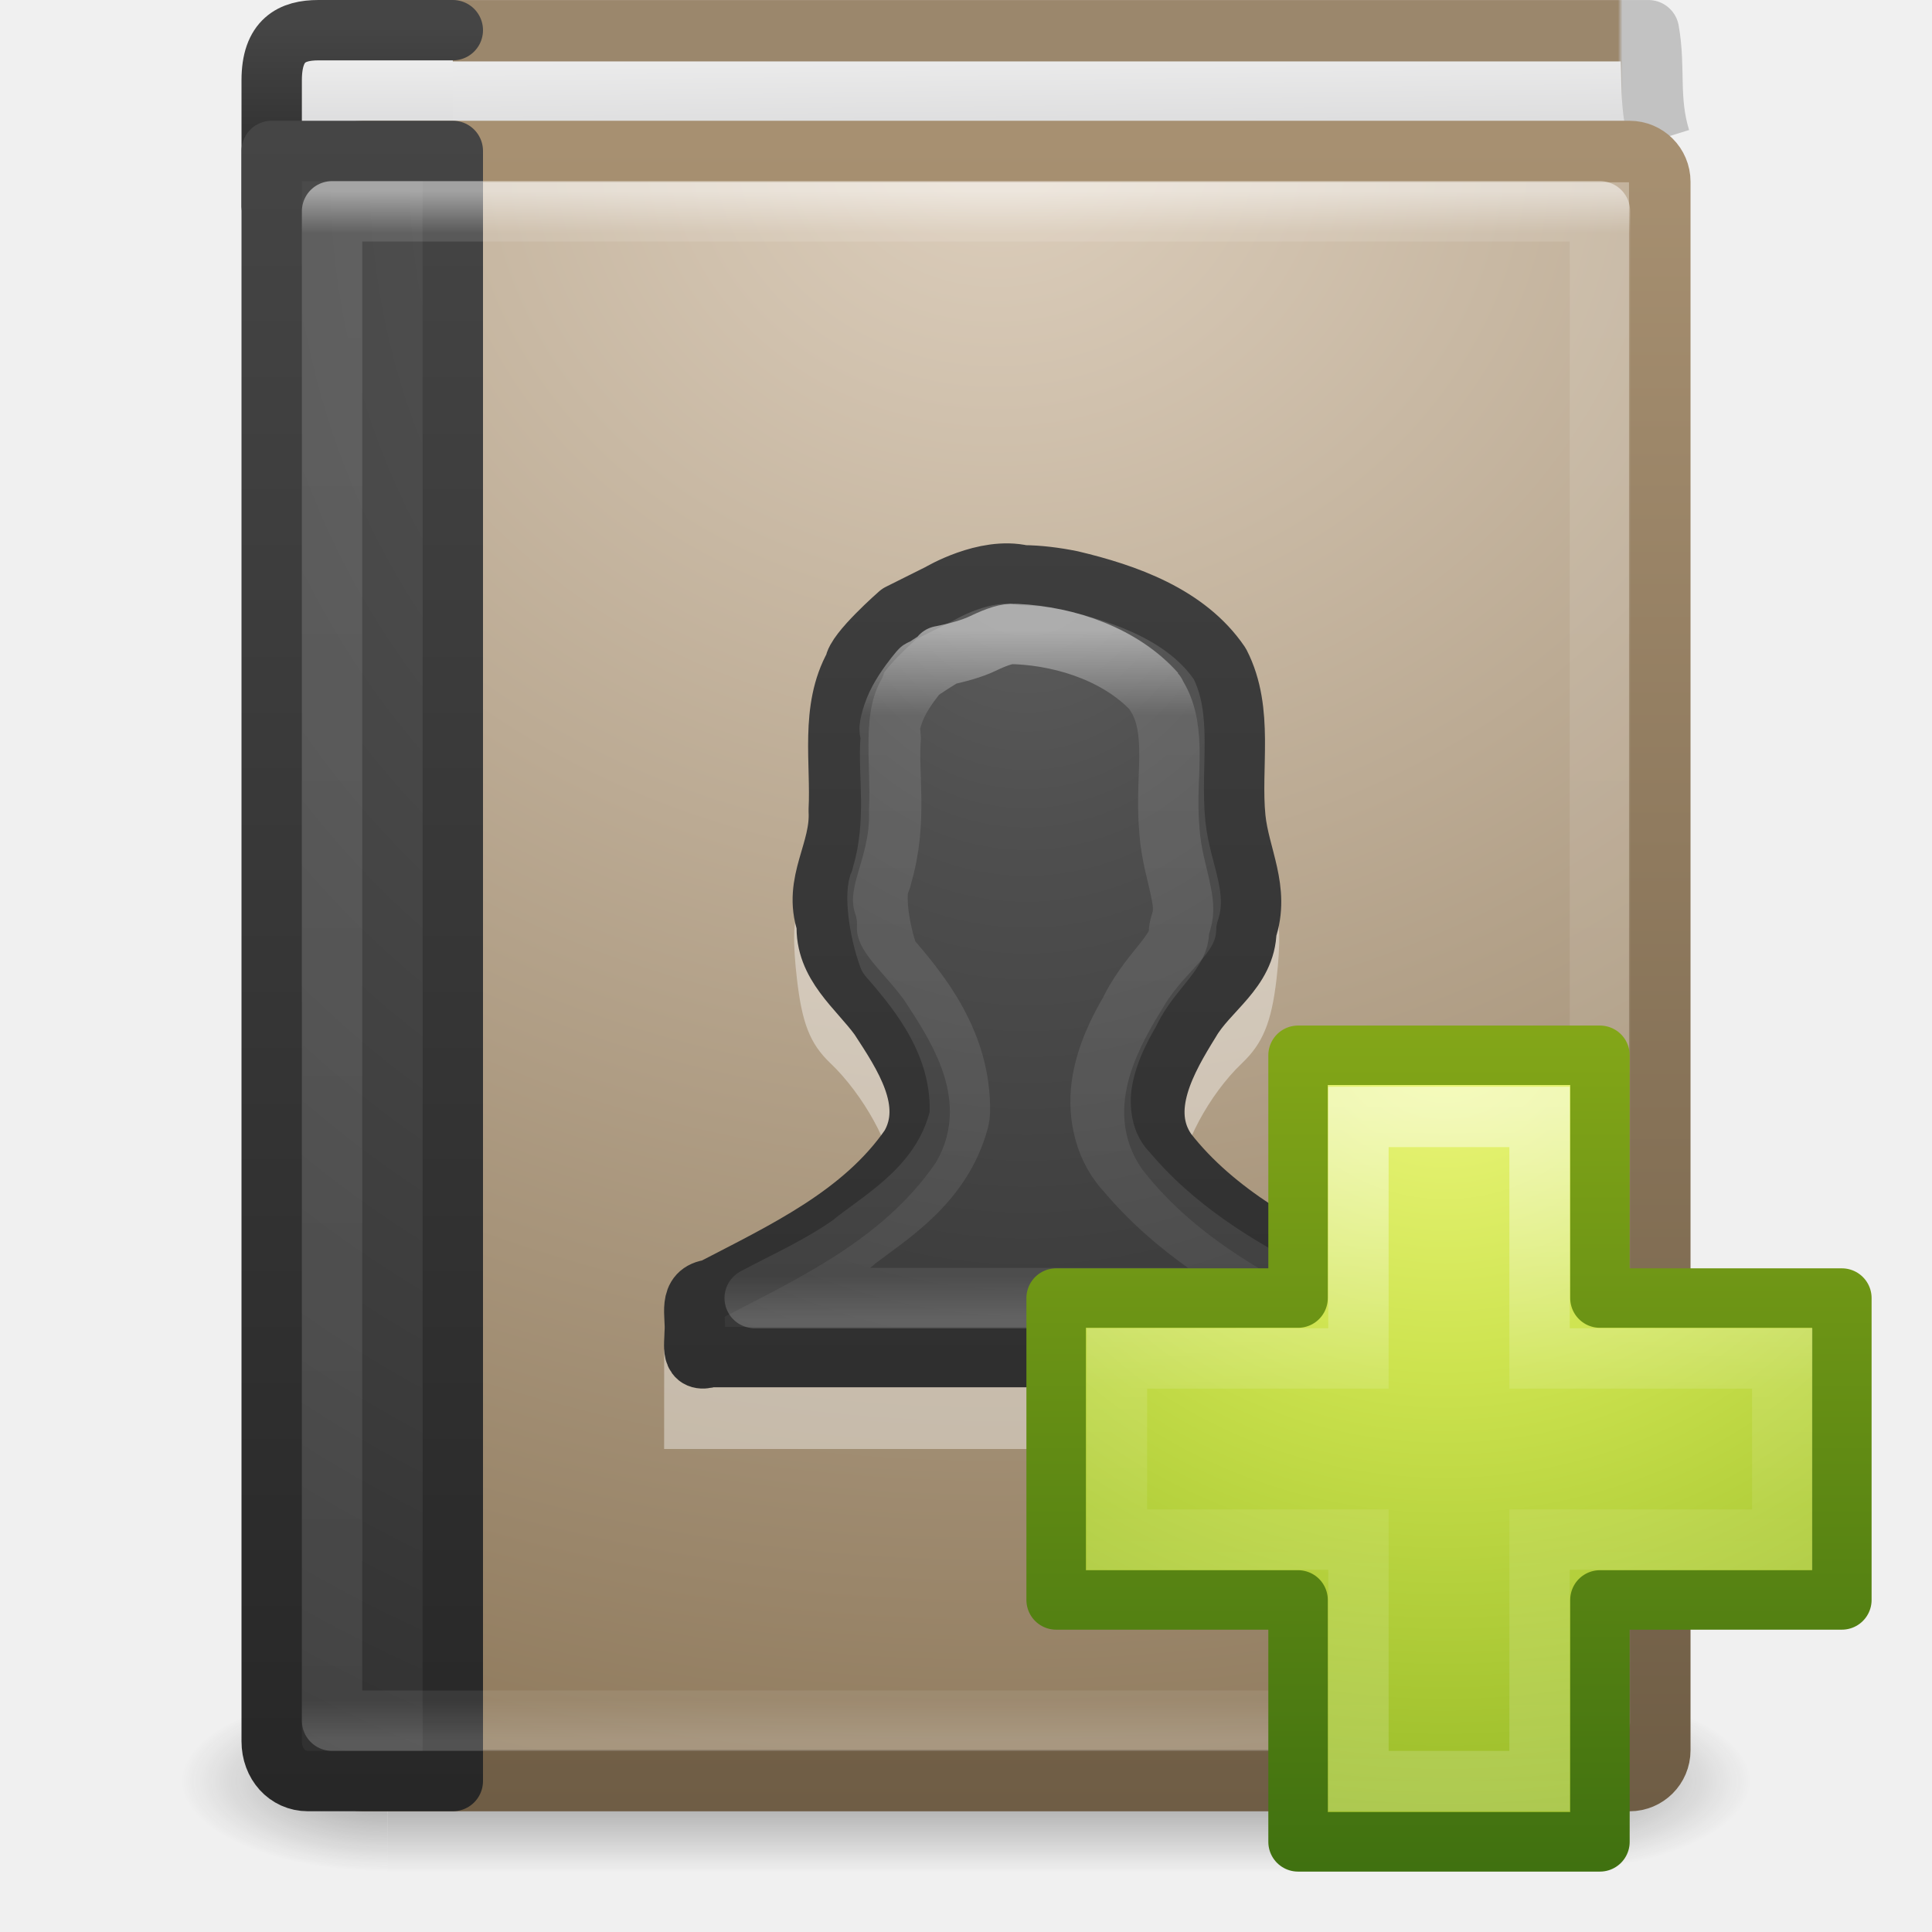
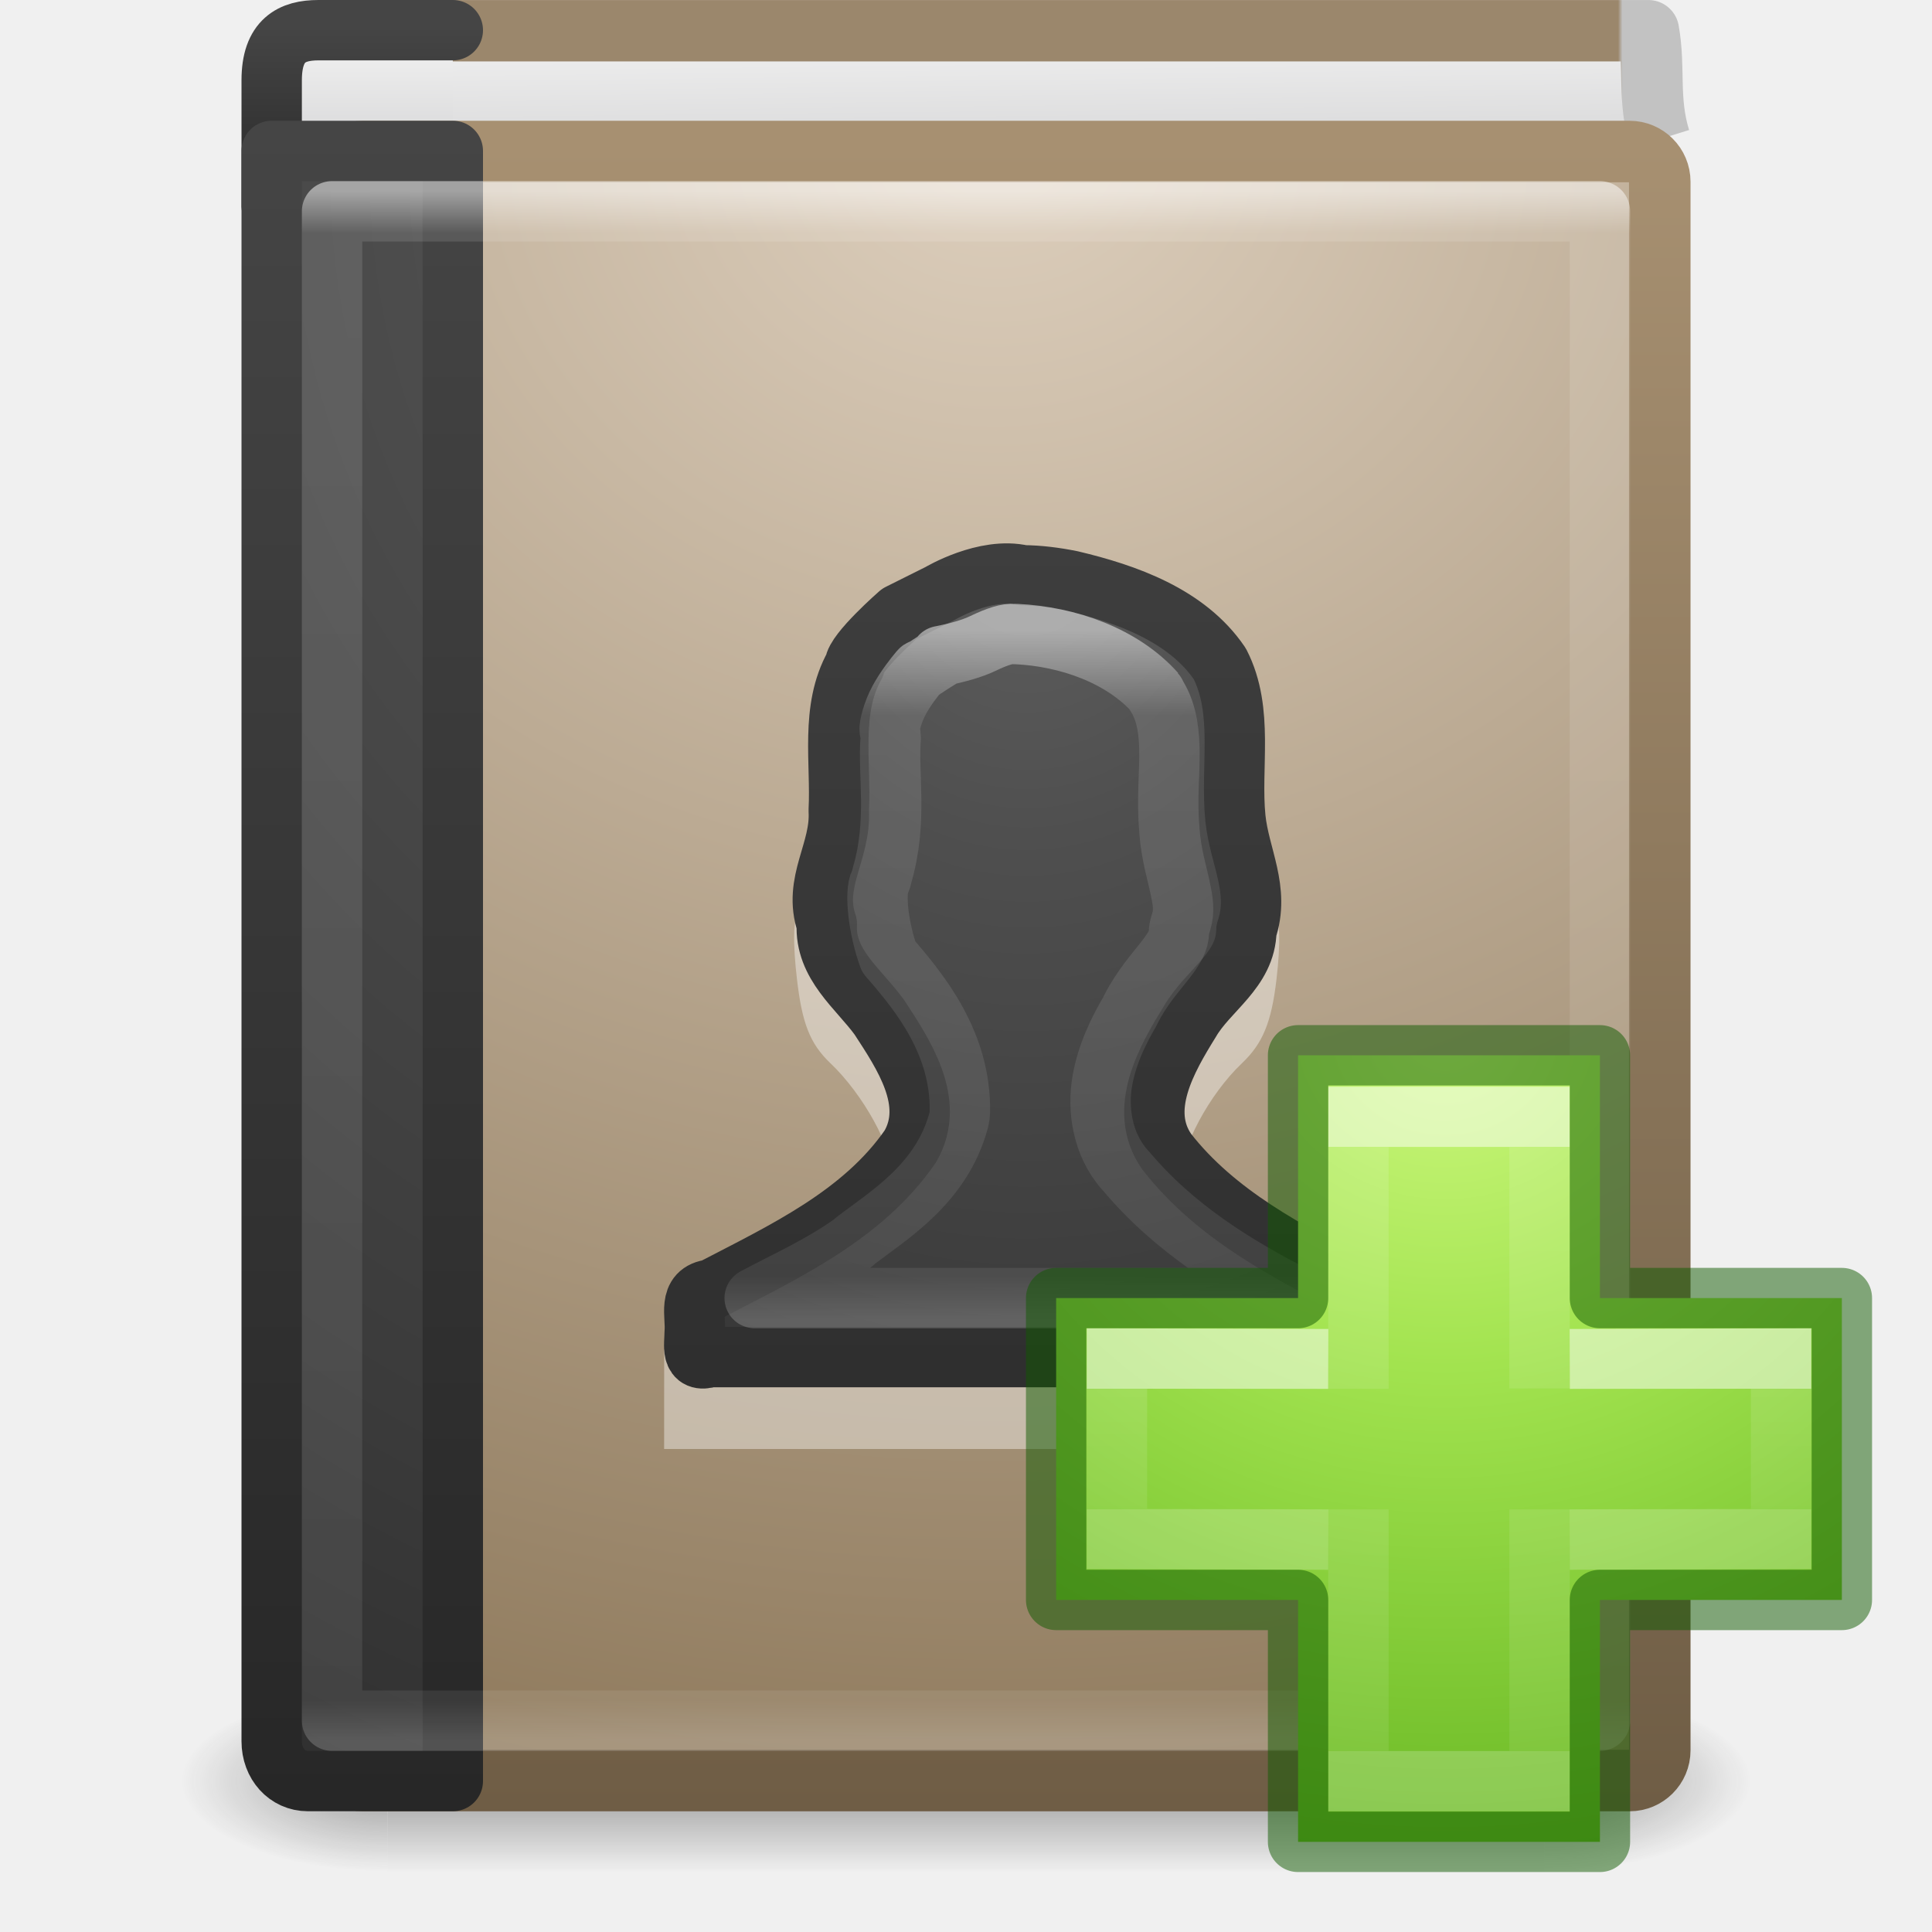
- <svg xmlns="http://www.w3.org/2000/svg" xmlns:xlink="http://www.w3.org/1999/xlink" version="1.1" width="32" height="32" id="svg3194">
+ <svg xmlns="http://www.w3.org/2000/svg" xmlns:xlink="http://www.w3.org/1999/xlink" id="svg3194" height="32" width="32" version="1.1">
  <defs id="defs3196">
-     <linearGradient x1="24" y1="14.916" x2="24" y2="32.596" id="linearGradient3066" xlink:href="#linearGradient3195" gradientUnits="userSpaceOnUse" gradientTransform="matrix(0.502671,0,0,0.6462988,3.711822,0.7961774)" />
+     <linearGradient gradientTransform="matrix(0.502671,0,0,0.6462988,3.711822,0.7961774)" gradientUnits="userSpaceOnUse" xlink:href="#linearGradient3195" id="linearGradient3066" y2="32.596" x2="24" y1="14.916" x1="24" />
    <linearGradient id="linearGradient3195">
-       <stop id="stop3197" style="stop-color:#ffffff;stop-opacity:1" offset="0" />
-       <stop id="stop3199" style="stop-color:#ffffff;stop-opacity:0.235" offset="0.123" />
-       <stop id="stop3201" style="stop-color:#ffffff;stop-opacity:0.157" offset="0.937" />
-       <stop id="stop3203" style="stop-color:#ffffff;stop-opacity:0.392" offset="1" />
+       <stop offset="0" style="stop-color:#ffffff;stop-opacity:1" id="stop3197" />
+       <stop offset="0.123" style="stop-color:#ffffff;stop-opacity:0.235" id="stop3199" />
+       <stop offset="0.937" style="stop-color:#ffffff;stop-opacity:0.157" id="stop3201" />
+       <stop offset="1" style="stop-color:#ffffff;stop-opacity:0.392" id="stop3203" />
    </linearGradient>
-     <radialGradient cx="10.904" cy="8.45" r="20" fx="10.904" fy="8.45" id="radialGradient3069" xlink:href="#linearGradient2867-449-88-871-390-598-476-591-434-148-57-177-641-289-620-227-114-444-680-744-8-7" gradientUnits="userSpaceOnUse" gradientTransform="matrix(0,0.9691748,-0.8296598,0,24.01421,-1.785221)" />
+     <radialGradient gradientTransform="matrix(0,0.9691748,-0.8296598,0,24.01421,-1.785221)" gradientUnits="userSpaceOnUse" xlink:href="#linearGradient2867-449-88-871-390-598-476-591-434-148-57-177-641-289-620-227-114-444-680-744-8-7" id="radialGradient3069" fy="8.45" fx="10.904" r="20" cy="8.45" cx="10.904" />
    <linearGradient id="linearGradient2867-449-88-871-390-598-476-591-434-148-57-177-641-289-620-227-114-444-680-744-8-7">
-       <stop id="stop5430-8-6" style="stop-color:#5f5f5f;stop-opacity:1" offset="0" />
-       <stop id="stop5432-3-5" style="stop-color:#4f4f4f;stop-opacity:1" offset="0.262" />
-       <stop id="stop5434-1-6" style="stop-color:#3b3b3b;stop-opacity:1" offset="0.705" />
-       <stop id="stop5436-8-9" style="stop-color:#2b2b2b;stop-opacity:1" offset="1" />
+       <stop offset="0" style="stop-color:#5f5f5f;stop-opacity:1" id="stop5430-8-6" />
+       <stop offset="0.262" style="stop-color:#4f4f4f;stop-opacity:1" id="stop5432-3-5" />
+       <stop offset="0.705" style="stop-color:#3b3b3b;stop-opacity:1" id="stop5434-1-6" />
+       <stop offset="1" style="stop-color:#2b2b2b;stop-opacity:1" id="stop5436-8-9" />
    </linearGradient>
-     <linearGradient x1="24" y1="44" x2="24" y2="3.899" id="linearGradient3071" xlink:href="#linearGradient3707-319-631-407-324-616-674-812-821-107-178-392-400-6-7" gradientUnits="userSpaceOnUse" gradientTransform="matrix(0.6562745,0,0,0.6892852,1.253113,-0.2111201)" />
+     <linearGradient gradientTransform="matrix(0.6562745,0,0,0.6892852,1.253113,-0.2111201)" gradientUnits="userSpaceOnUse" xlink:href="#linearGradient3707-319-631-407-324-616-674-812-821-107-178-392-400-6-7" id="linearGradient3071" y2="3.899" x2="24" y1="44" x1="24" />
    <linearGradient id="linearGradient3707-319-631-407-324-616-674-812-821-107-178-392-400-6-7">
-       <stop id="stop5440-4-4" style="stop-color:#272727;stop-opacity:1" offset="0" />
-       <stop id="stop5442-3-5" style="stop-color:#454545;stop-opacity:1" offset="1" />
+       <stop offset="0" style="stop-color:#272727;stop-opacity:1" id="stop5440-4-4" />
+       <stop offset="1" style="stop-color:#454545;stop-opacity:1" id="stop5442-3-5" />
    </linearGradient>
-     <linearGradient x1="24" y1="5" x2="24" y2="43" id="linearGradient3075" xlink:href="#linearGradient3731" gradientUnits="userSpaceOnUse" gradientTransform="matrix(0.5675676,0,0,0.6756757,2.378379,-0.2162088)" />
+     <linearGradient gradientTransform="matrix(0.5675676,0,0,0.6756757,2.378379,-0.2162088)" gradientUnits="userSpaceOnUse" xlink:href="#linearGradient3731" id="linearGradient3075" y2="43" x2="24" y1="5" x1="24" />
    <linearGradient id="linearGradient3731">
-       <stop id="stop3733" style="stop-color:#ffffff;stop-opacity:1" offset="0" />
-       <stop id="stop3735" style="stop-color:#ffffff;stop-opacity:0.235" offset="0.027" />
-       <stop id="stop3737" style="stop-color:#ffffff;stop-opacity:0.157" offset="0.974" />
-       <stop id="stop3739" style="stop-color:#ffffff;stop-opacity:0.392" offset="1" />
+       <stop offset="0" style="stop-color:#ffffff;stop-opacity:1" id="stop3733" />
+       <stop offset="0.027" style="stop-color:#ffffff;stop-opacity:0.235" id="stop3735" />
+       <stop offset="0.974" style="stop-color:#ffffff;stop-opacity:0.157" id="stop3737" />
+       <stop offset="1" style="stop-color:#ffffff;stop-opacity:0.392" id="stop3739" />
    </linearGradient>
-     <radialGradient cx="7.496" cy="8.45" r="20" fx="7.496" fy="8.45" id="radialGradient3078" xlink:href="#linearGradient2867-449-88-871-390-598-476-591-434-148-57-177-641-289-620-227-114-444-680-744-8" gradientUnits="userSpaceOnUse" gradientTransform="matrix(1.165708e-8,1.617916,-1.483354,-2.9808191e-8,28.73406,-9.224092)" />
+     <radialGradient gradientTransform="matrix(1.165708e-8,1.617916,-1.483354,-2.9808191e-8,28.73406,-9.224092)" gradientUnits="userSpaceOnUse" xlink:href="#linearGradient2867-449-88-871-390-598-476-591-434-148-57-177-641-289-620-227-114-444-680-744-8" id="radialGradient3078" fy="8.45" fx="7.496" r="20" cy="8.45" cx="7.496" />
    <linearGradient id="linearGradient2867-449-88-871-390-598-476-591-434-148-57-177-641-289-620-227-114-444-680-744-8">
-       <stop id="stop5430-8" style="stop-color:#5f5f5f;stop-opacity:1" offset="0" />
-       <stop id="stop5432-3" style="stop-color:#4f4f4f;stop-opacity:1" offset="0.262" />
-       <stop id="stop5434-1" style="stop-color:#3b3b3b;stop-opacity:1" offset="0.705" />
-       <stop id="stop5436-8" style="stop-color:#2b2b2b;stop-opacity:1" offset="1" />
+       <stop offset="0" style="stop-color:#5f5f5f;stop-opacity:1" id="stop5430-8" />
+       <stop offset="0.262" style="stop-color:#4f4f4f;stop-opacity:1" id="stop5432-3" />
+       <stop offset="0.705" style="stop-color:#3b3b3b;stop-opacity:1" id="stop5434-1" />
+       <stop offset="1" style="stop-color:#2b2b2b;stop-opacity:1" id="stop5436-8" />
    </linearGradient>
-     <linearGradient x1="24" y1="44" x2="24" y2="3.899" id="linearGradient3080" xlink:href="#linearGradient3707-319-631-407-324-616-674-812-821-107-178-392-400-6" gradientUnits="userSpaceOnUse" gradientTransform="matrix(0.6,0,0,0.6923077,1.800001,-0.6153847)" />
+     <linearGradient gradientTransform="matrix(0.6,0,0,0.6923077,1.800001,-0.6153847)" gradientUnits="userSpaceOnUse" xlink:href="#linearGradient3707-319-631-407-324-616-674-812-821-107-178-392-400-6" id="linearGradient3080" y2="3.899" x2="24" y1="44" x1="24" />
    <linearGradient id="linearGradient3707-319-631-407-324-616-674-812-821-107-178-392-400-6">
-       <stop id="stop5440-4" style="stop-color:#272727;stop-opacity:1" offset="0" />
-       <stop id="stop5442-3" style="stop-color:#454545;stop-opacity:1" offset="1" />
+       <stop offset="0" style="stop-color:#272727;stop-opacity:1" id="stop5440-4" />
+       <stop offset="1" style="stop-color:#454545;stop-opacity:1" id="stop5442-3" />
    </linearGradient>
-     <radialGradient cx="24.502" cy="6.648" r="17.498" fx="24.502" fy="6.648" id="radialGradient3083" xlink:href="#linearGradient8967" gradientUnits="userSpaceOnUse" gradientTransform="matrix(0,1.806947,-2.059431,0,30.19026,-41.98385)" />
+     <radialGradient gradientTransform="matrix(0,1.806947,-2.059431,0,30.19026,-41.98385)" gradientUnits="userSpaceOnUse" xlink:href="#linearGradient8967" id="radialGradient3083" fy="6.648" fx="24.502" r="17.498" cy="6.648" cx="24.502" />
    <linearGradient id="linearGradient8967">
-       <stop id="stop8969" style="stop-color:#ddcfbd;stop-opacity:1" offset="0" />
-       <stop id="stop8971" style="stop-color:#856f50;stop-opacity:1" offset="1" />
+       <stop offset="0" style="stop-color:#ddcfbd;stop-opacity:1" id="stop8969" />
+       <stop offset="1" style="stop-color:#856f50;stop-opacity:1" id="stop8971" />
    </linearGradient>
-     <linearGradient x1="32.901" y1="4.648" x2="32.901" y2="61.482" id="linearGradient3085" xlink:href="#linearGradient3319" gradientUnits="userSpaceOnUse" gradientTransform="matrix(0.4533074,0,0,0.4853093,1.994163,0.1170543)" />
+     <linearGradient gradientTransform="matrix(0.4533074,0,0,0.4853093,1.994163,0.1170543)" gradientUnits="userSpaceOnUse" xlink:href="#linearGradient3319" id="linearGradient3085" y2="61.482" x2="32.901" y1="4.648" x1="32.901" />
    <linearGradient id="linearGradient3319">
-       <stop id="stop3321" style="stop-color:#a79071;stop-opacity:1" offset="0" />
-       <stop id="stop3323" style="stop-color:#6f5d45;stop-opacity:1" offset="1" />
+       <stop offset="0" style="stop-color:#a79071;stop-opacity:1" id="stop3321" />
+       <stop offset="1" style="stop-color:#6f5d45;stop-opacity:1" id="stop3323" />
    </linearGradient>
-     <linearGradient x1="10.654" y1="1" x2="10.654" y2="3" id="linearGradient3088" xlink:href="#linearGradient2346" gradientUnits="userSpaceOnUse" gradientTransform="matrix(0.6,0,0,0.7500046,0.6000147,0.1249794)" />
+     <linearGradient gradientTransform="matrix(0.6,0,0,0.7500046,0.6000147,0.1249794)" gradientUnits="userSpaceOnUse" xlink:href="#linearGradient2346" id="linearGradient3088" y2="3" x2="10.654" y1="1" x1="10.654" />
    <linearGradient id="linearGradient2346">
-       <stop id="stop2348" style="stop-color:#eeeeee;stop-opacity:1" offset="0" />
-       <stop id="stop2350" style="stop-color:#d9d9da;stop-opacity:1" offset="1" />
+       <stop offset="0" style="stop-color:#eeeeee;stop-opacity:1" id="stop2348" />
+       <stop offset="1" style="stop-color:#d9d9da;stop-opacity:1" id="stop2350" />
    </linearGradient>
-     <linearGradient x1="24" y1="44" x2="24" y2="3.899" id="linearGradient3090" xlink:href="#linearGradient3707-319-631-407-324-616-674-812-821-107-178-392-400-6-2" gradientUnits="userSpaceOnUse" gradientTransform="matrix(0.6,0,0,0.07692307,1.800171,0.1538464)" />
+     <linearGradient gradientTransform="matrix(0.6,0,0,0.07692307,1.800171,0.1538464)" gradientUnits="userSpaceOnUse" xlink:href="#linearGradient3707-319-631-407-324-616-674-812-821-107-178-392-400-6-2" id="linearGradient3090" y2="3.899" x2="24" y1="44" x1="24" />
    <linearGradient id="linearGradient3707-319-631-407-324-616-674-812-821-107-178-392-400-6-2">
-       <stop id="stop5440-4-8" style="stop-color:#272727;stop-opacity:1" offset="0" />
-       <stop id="stop5442-3-8" style="stop-color:#454545;stop-opacity:1" offset="1" />
+       <stop offset="0" style="stop-color:#272727;stop-opacity:1" id="stop5440-4-8" />
+       <stop offset="1" style="stop-color:#454545;stop-opacity:1" id="stop5442-3-8" />
    </linearGradient>
    <linearGradient id="linearGradient3101">
-       <stop id="stop3103" style="stop-color:#9b876c;stop-opacity:1" offset="0" />
-       <stop id="stop3105" style="stop-color:#9b876c;stop-opacity:1" offset="0.954" />
-       <stop id="stop3107" style="stop-color:#c2c2c2;stop-opacity:1" offset="0.957" />
-       <stop id="stop3109" style="stop-color:#c2c2c2;stop-opacity:1" offset="1" />
+       <stop offset="0" style="stop-color:#9b876c;stop-opacity:1" id="stop3103" />
+       <stop offset="0.954" style="stop-color:#9b876c;stop-opacity:1" id="stop3105" />
+       <stop offset="0.957" style="stop-color:#c2c2c2;stop-opacity:1" id="stop3107" />
+       <stop offset="1" style="stop-color:#c2c2c2;stop-opacity:1" id="stop3109" />
    </linearGradient>
-     <linearGradient x1="24.627" y1="3.123" x2="24.64" y2="4.883" id="linearGradient3190" xlink:href="#linearGradient2346" gradientUnits="userSpaceOnUse" gradientTransform="matrix(0.6904156,0,0,1.016458,0.2501926,-2.491651)" />
-     <linearGradient x1="5.212" y1="0.065" x2="54.887" y2="0.065" id="linearGradient3192" xlink:href="#linearGradient3101" gradientUnits="userSpaceOnUse" gradientTransform="matrix(0.4925371,0,0,0.4937733,0.8902917,0.1441304)" />
-     <radialGradient cx="4.993" cy="43.5" r="2.5" fx="4.993" fy="43.5" id="radialGradient2976" xlink:href="#linearGradient3688-166-749" gradientUnits="userSpaceOnUse" gradientTransform="matrix(2.003784,0,0,1.4,27.98813,-17.4)" />
+     <linearGradient gradientTransform="matrix(0.6904156,0,0,1.016458,0.2501926,-2.491651)" gradientUnits="userSpaceOnUse" xlink:href="#linearGradient2346" id="linearGradient3190" y2="4.883" x2="24.64" y1="3.123" x1="24.627" />
+     <linearGradient gradientTransform="matrix(0.4925371,0,0,0.4937733,0.8902917,0.1441304)" gradientUnits="userSpaceOnUse" xlink:href="#linearGradient3101" id="linearGradient3192" y2="0.065" x2="54.887" y1="0.065" x1="5.212" />
+     <radialGradient gradientTransform="matrix(2.003784,0,0,1.4,27.98813,-17.4)" gradientUnits="userSpaceOnUse" xlink:href="#linearGradient3688-166-749" id="radialGradient2976" fy="43.5" fx="4.993" r="2.5" cy="43.5" cx="4.993" />
    <linearGradient id="linearGradient3688-166-749">
-       <stop id="stop2883" style="stop-color:#181818;stop-opacity:1" offset="0" />
-       <stop id="stop2885" style="stop-color:#181818;stop-opacity:0" offset="1" />
+       <stop offset="0" style="stop-color:#181818;stop-opacity:1" id="stop2883" />
+       <stop offset="1" style="stop-color:#181818;stop-opacity:0" id="stop2885" />
    </linearGradient>
-     <radialGradient cx="4.993" cy="43.5" r="2.5" fx="4.993" fy="43.5" id="radialGradient2978" xlink:href="#linearGradient3688-464-309" gradientUnits="userSpaceOnUse" gradientTransform="matrix(2.003784,0,0,1.4,-20.01187,-104.4)" />
+     <radialGradient gradientTransform="matrix(2.003784,0,0,1.4,-20.01187,-104.4)" gradientUnits="userSpaceOnUse" xlink:href="#linearGradient3688-464-309" id="radialGradient2978" fy="43.5" fx="4.993" r="2.5" cy="43.5" cx="4.993" />
    <linearGradient id="linearGradient3688-464-309">
-       <stop id="stop2889" style="stop-color:#181818;stop-opacity:1" offset="0" />
-       <stop id="stop2891" style="stop-color:#181818;stop-opacity:0" offset="1" />
+       <stop offset="0" style="stop-color:#181818;stop-opacity:1" id="stop2889" />
+       <stop offset="1" style="stop-color:#181818;stop-opacity:0" id="stop2891" />
    </linearGradient>
-     <linearGradient x1="25.058" y1="47.028" x2="25.058" y2="39.999" id="linearGradient2980" xlink:href="#linearGradient3702-501-757" gradientUnits="userSpaceOnUse" />
+     <linearGradient gradientUnits="userSpaceOnUse" xlink:href="#linearGradient3702-501-757" id="linearGradient2980" y2="39.999" x2="25.058" y1="47.028" x1="25.058" />
    <linearGradient id="linearGradient3702-501-757">
-       <stop id="stop2895" style="stop-color:#181818;stop-opacity:0" offset="0" />
-       <stop id="stop2897" style="stop-color:#181818;stop-opacity:1" offset="0.5" />
-       <stop id="stop2899" style="stop-color:#181818;stop-opacity:0" offset="1" />
+       <stop offset="0" style="stop-color:#181818;stop-opacity:0" id="stop2895" />
+       <stop offset="0.5" style="stop-color:#181818;stop-opacity:1" id="stop2897" />
+       <stop offset="1" style="stop-color:#181818;stop-opacity:0" id="stop2899" />
    </linearGradient>
-     <linearGradient id="linearGradient3242-7">
-       <stop id="stop3244-5" style="stop-color:#eef87e;stop-opacity:1" offset="0" />
-       <stop id="stop3246-9" style="stop-color:#cde34f;stop-opacity:1" offset="0.262" />
-       <stop id="stop3248-7" style="stop-color:#93b723;stop-opacity:1" offset="0.661" />
-       <stop id="stop3250-8" style="stop-color:#5a7e0d;stop-opacity:1" offset="1" />
+     <radialGradient gradientTransform="matrix(0,0.6859791,-0.7462606,0,60.28838,-27.73749)" gradientUnits="userSpaceOnUse" xlink:href="#linearGradient3242-7-3-8-0-4-58-06" id="radialGradient3343" fy="48.709" fx="65.325" r="31" cy="48.709" cx="65.325" />
+     <linearGradient id="linearGradient3242-7-3-8-0-4-58-06">
+       <stop id="stop3244-5-8-5-6-4-3-8" style="stop-color:#cdf87e;stop-opacity:1" offset="0" />
+       <stop id="stop3246-9-5-1-5-3-0-7" style="stop-color:#a2e34f;stop-opacity:1" offset="0.262" />
+       <stop id="stop3248-7-2-0-7-5-35-9" style="stop-color:#68b723;stop-opacity:1" offset="0.661" />
+       <stop id="stop3250-8-2-8-5-6-40-4" style="stop-color:#1d7e0d;stop-opacity:1" offset="1" />
    </linearGradient>
-     <linearGradient id="linearGradient2490-3">
-       <stop id="stop2492-3" style="stop-color:#3f7010;stop-opacity:1" offset="0" />
-       <stop id="stop2494-8" style="stop-color:#84a718;stop-opacity:1" offset="1" />
+     <linearGradient gradientTransform="matrix(0.4226933,0,0,0.3851314,14.54484,15.08297)" gradientUnits="userSpaceOnUse" xlink:href="#linearGradient4154" id="linearGradient3030" y2="36.136" x2="24.139" y1="10.171" x1="24.139" />
+     <linearGradient id="linearGradient4154">
+       <stop offset="0" style="stop-color:#ffffff;stop-opacity:1" id="stop4156" />
+       <stop offset="0" style="stop-color:#ffffff;stop-opacity:0.235" id="stop4158" />
+       <stop offset="1" style="stop-color:#ffffff;stop-opacity:0.157" id="stop4160" />
+       <stop offset="1" style="stop-color:#ffffff;stop-opacity:0.392" id="stop4162" />
    </linearGradient>
-     <linearGradient x1="24.139" y1="7.048" x2="24.139" y2="39.268" id="linearGradient3059" xlink:href="#linearGradient4145" gradientUnits="userSpaceOnUse" gradientTransform="matrix(0.3757315,0,0,0.3734649,15.24822,15.68633)" />
-     <linearGradient id="linearGradient4145">
-       <stop id="stop4147" style="stop-color:#ffffff;stop-opacity:1" offset="0" />
-       <stop id="stop4149" style="stop-color:#ffffff;stop-opacity:0.235" offset="0.389" />
-       <stop id="stop4151" style="stop-color:#ffffff;stop-opacity:0.157" offset="0.55" />
-       <stop id="stop4153" style="stop-color:#ffffff;stop-opacity:0.392" offset="1" />
+     <linearGradient gradientTransform="matrix(0.3883339,0,0,0.4184212,15.30101,14.31835)" gradientUnits="userSpaceOnUse" xlink:href="#linearGradient4333" id="linearGradient3030-1" y2="25.528" x2="24.139" y1="20.749" x1="24.139" />
+     <linearGradient id="linearGradient4333">
+       <stop id="stop4335" style="stop-color:#ffffff;stop-opacity:1" offset="0" />
+       <stop id="stop4337" style="stop-color:#ffffff;stop-opacity:0.235" offset="0" />
+       <stop id="stop4339" style="stop-color:#ffffff;stop-opacity:0.157" offset="1" />
+       <stop id="stop4341" style="stop-color:#ffffff;stop-opacity:0.392" offset="1" />
    </linearGradient>
-     <radialGradient cx="65.325" cy="48.709" r="31" fx="65.325" fy="48.709" id="radialGradient3343" xlink:href="#linearGradient3242-7" gradientUnits="userSpaceOnUse" gradientTransform="matrix(0,0.6859791,-0.7462606,0,60.28838,-27.73749)" />
-     <linearGradient x1="72.422" y1="124.756" x2="72.422" y2="51.244" id="linearGradient3345" xlink:href="#linearGradient2490-3" gradientUnits="userSpaceOnUse" gradientTransform="matrix(0.193114,0,0,0.1946935,7.005962,6.860099)" />
  </defs>
-   <g id="layer1">
-     <g transform="matrix(0.6499997,0,0,0.3333336,0.3999997,15.33333)" id="g2036" style="display:inline">
-       <g transform="matrix(1.052632,0,0,1.285713,-1.263158,-13.42854)" id="g3712" style="opacity:0.4">
-         <rect width="5" height="7" x="38" y="40" id="rect2801" style="fill:url(#radialGradient2976);fill-opacity:1;stroke:none" />
-         <rect width="5" height="7" x="-10" y="-47" transform="scale(-1,-1)" id="rect3696" style="fill:url(#radialGradient2978);fill-opacity:1;stroke:none" />
-         <rect width="28" height="7" x="10" y="40" id="rect3700" style="fill:url(#linearGradient2980);fill-opacity:1;stroke:none" />
-       </g>
+   <g transform="matrix(0.6499997,0,0,0.3333336,0.3999997,15.33333)" id="g2036" style="display:inline">
+     <g transform="matrix(1.052632,0,0,1.285713,-1.263158,-13.42854)" id="g3712" style="opacity:0.4">
+       <rect width="5" height="7" x="38" y="40" id="rect2801" style="fill:url(#radialGradient2976);fill-opacity:1;stroke:none" />
+       <rect width="5" height="7" x="-10" y="-47" transform="scale(-1,-1)" id="rect3696" style="fill:url(#radialGradient2978);fill-opacity:1;stroke:none" />
+       <rect width="28" height="7" x="10" y="40" id="rect3700" style="fill:url(#linearGradient2980);fill-opacity:1;stroke:none" />
    </g>
-     <path d="M 27.491,2.304 C 27.288,1.649 27.415,1.133 27.303,0.509 l -20.794,0 0.123,1.983" id="path2723" style="fill:url(#linearGradient3190);fill-opacity:1;stroke:url(#linearGradient3192);stroke-width:1.017;stroke-linecap:butt;stroke-linejoin:round;stroke-miterlimit:0;stroke-opacity:1;stroke-dasharray:none;stroke-dashoffset:0;display:inline" />
-     <path d="m 7.5,3.5 -2.4,0 C 4.758,3.5 4.5,3.468 4.5,3.427 l 0,-2.097 c 0,-0.666 0.335,-0.83 0.775,-0.83 l 2.225,0" id="rect5505-21-3-9" style="color:#000000;fill:url(#linearGradient3088);fill-opacity:1;fill-rule:nonzero;stroke:url(#linearGradient3090);stroke-width:1;stroke-linecap:round;stroke-linejoin:round;stroke-miterlimit:4;stroke-opacity:1;stroke-dasharray:none;stroke-dashoffset:0;marker:none;visibility:visible;display:inline;overflow:visible;enable-background:accumulate" />
-     <rect width="21.981" height="26.981" rx="0.5" ry="0.5" x="5.51" y="2.51" id="rect2719" style="fill:url(#radialGradient3083);fill-opacity:1;stroke:url(#linearGradient3085);stroke-width:1.019;stroke-linecap:round;stroke-linejoin:round;stroke-miterlimit:0;stroke-opacity:1;stroke-dasharray:none;stroke-dashoffset:0;display:inline" />
-     <path d="m 7.5,2.5 c 0,0 0,18.774 0,27 l -2.4,0 c -0.343,0 -0.6,-0.286 -0.6,-0.659 l 0,-26.341 z" id="rect5505-21-3" style="color:#000000;fill:url(#radialGradient3078);fill-opacity:1;fill-rule:nonzero;stroke:url(#linearGradient3080);stroke-width:1;stroke-linecap:round;stroke-linejoin:round;stroke-miterlimit:4;stroke-opacity:1;stroke-dasharray:none;stroke-dashoffset:0;marker:none;visibility:visible;display:inline;overflow:visible;enable-background:accumulate" />
-     <rect width="21" height="25" x="5.5" y="3.5" id="rect6741-0" style="opacity:0.5;fill:none;stroke:url(#linearGradient3075);stroke-width:1;stroke-linecap:round;stroke-linejoin:round;stroke-miterlimit:4;stroke-opacity:1;stroke-dasharray:none;stroke-dashoffset:0" />
-     <path d="m 16.942,10 c -0.432,-0.003 -0.811,0.08 -1.069,0.252 -0.333,0.221 -0.48,0.249 -0.573,0.097 -0.089,-0.146 -0.17,-0.13 -0.248,0.077 -0.066,0.175 -0.205,0.255 -0.363,0.194 -0.151,-0.059 -0.212,-0.04 -0.153,0.058 0.057,0.094 0.029,0.174 -0.057,0.174 -0.087,0 -0.364,0.297 -0.611,0.658 -0.394,0.577 -0.458,0.84 -0.458,2.053 5.5e-5,0.761 0.075,1.501 -0.153,1.549 -0.134,0.028 -0.121,0.557 -0.057,1.104 0.083,0.715 0.208,1.066 0.554,1.394 0.539,0.512 1.031,1.397 1.031,1.878 0,0.659 -1.516,1.812 -3.784,2.865 L 11,24 22.999,24 23,22.182 c -1.883,-0.869 -3.442,-2.07 -3.442,-2.693 0,-0.48 0.473,-1.367 1.012,-1.878 0.346,-0.328 0.49,-0.679 0.573,-1.394 0.064,-0.547 0.072,-1.06 -0.057,-1.104 -0.179,-0.06 -0.172,-0.795 -0.172,-1.549 -1e-6,-1.081 -0.068,-1.484 -0.344,-1.936 -0.549,-0.901 -2.332,-1.619 -3.628,-1.627 z" id="rect2382-1" style="opacity:0.4;fill:#ffffff;fill-opacity:1;fill-rule:evenodd;stroke:none;stroke-width:1.002;marker:none;visibility:visible;display:inline;overflow:visible;enable-background:accumulate" />
-     <path d="m 16.942,9.529 c -0.626,-0.146 -1.375,0.303 -1.375,0.303 l -0.673,0.336 c 0,0 -0.729,0.637 -0.737,0.853 -0.41,0.727 -0.223,1.608 -0.265,2.403 0.04,0.683 -0.435,1.189 -0.197,1.881 -0.035,0.668 0.516,1.06 0.869,1.543 0.398,0.611 0.939,1.409 0.513,2.141 -0.787,1.142 -2.096,1.747 -3.291,2.369 -0.406,0.042 -0.253,0.431 -0.28,0.709 -6.47e-4,0.221 -0.073,0.514 0.251,0.411 3.581,0 7.161,0 10.742,0 0,-0.382 0,-0.765 0,-1.147 -1.157,-0.586 -2.364,-1.214 -3.175,-2.256 -0.487,-0.698 0.001,-1.537 0.386,-2.158 0.299,-0.517 0.925,-0.847 0.934,-1.507 0.23,-0.669 -0.117,-1.222 -0.182,-1.86 -0.085,-0.846 0.145,-1.771 -0.259,-2.557 -0.547,-0.805 -1.55,-1.158 -2.46,-1.374 -0.264,-0.053 -0.532,-0.088 -0.802,-0.09 z" id="path3107" style="color:#000000;fill:url(#radialGradient3069);fill-opacity:1;fill-rule:nonzero;stroke:url(#linearGradient3071);stroke-width:1;stroke-linecap:round;stroke-linejoin:round;stroke-miterlimit:4;stroke-opacity:1;stroke-dasharray:none;stroke-dashoffset:0;marker:none;visibility:visible;display:inline;overflow:visible;enable-background:accumulate" />
-     <path d="m 16.797,10.502 c -0.107,-0.011 -0.272,0.038 -0.511,0.153 -0.177,0.086 -0.438,0.16 -0.705,0.211 l 0.018,0.019 c -0.003,0.002 -0.184,0.111 -0.299,0.192 -0.022,0.016 -0.034,0.006 -0.053,0.019 -0.006,0.008 -0.014,0.015 -0.018,0.019 -0.076,0.09 -0.225,0.277 -0.335,0.479 -0.114,0.211 -0.166,0.44 -0.159,0.498 a 0.525,0.571 0 0 1 0.018,0.134 c -0.05,0.585 0.118,1.377 -0.141,2.261 A 0.525,0.571 0 0 1 14.578,14.602 c -0.098,0.181 -0.024,0.79 0.141,1.245 0.541,0.619 1.197,1.444 1.18,2.568 a 0.525,0.571 0 0 1 -0.018,0.134 c -0.286,1.066 -1.167,1.58 -1.726,2.012 a 0.525,0.571 0 0 1 -0.018,0.019 C 13.613,20.959 13.053,21.204 12.5,21.5 l 9,0 c -1.027,-0.525 -2.044,-1.145 -2.853,-2.108 -0.006,-0.007 -0.012,-0.012 -0.018,-0.019 -0.377,-0.427 -0.453,-1.012 -0.37,-1.475 0.082,-0.456 0.275,-0.837 0.458,-1.15 0.006,-0.011 0.011,-0.028 0.018,-0.038 0.184,-0.361 0.411,-0.607 0.564,-0.805 0.158,-0.206 0.224,-0.318 0.229,-0.479 a 0.525,0.571 0 0 1 0.035,-0.153 c 0.057,-0.186 0.033,-0.334 -0.018,-0.575 -0.049,-0.236 -0.148,-0.552 -0.176,-0.939 -5.56e-4,-0.007 5.01e-4,-0.012 0,-0.019 -0.047,-0.502 0.009,-0.954 0,-1.341 -0.009,-0.386 -0.074,-0.666 -0.229,-0.901 -0.002,-0.002 0.002,-0.017 0,-0.019 -0.549,-0.619 -1.452,-0.937 -2.307,-0.977 a 0.525,0.571 0 0 1 -0.035,0 z" id="path3151" style="opacity:0.5;color:#000000;fill:none;stroke:url(#linearGradient3066);stroke-width:1;stroke-linecap:round;stroke-linejoin:round;stroke-miterlimit:4;stroke-opacity:1;stroke-dasharray:none;stroke-dashoffset:0;marker:none;visibility:visible;display:inline;overflow:visible;enable-background:accumulate" />
-     <path d="m 21.5,21.5 0,-4.021 5,0 0,4.021 4.007,0 0,5 -4.007,0 0,4.007 -5,0 0,-4.007 -4.007,0 0,-5 4.007,0 z" id="path2262" style="color:#000000;fill:url(#radialGradient3343);fill-opacity:1;fill-rule:nonzero;stroke:url(#linearGradient3345);stroke-width:0.985;stroke-linecap:round;stroke-linejoin:round;stroke-miterlimit:4;stroke-opacity:1;stroke-dasharray:none;stroke-dashoffset:0;marker:none;visibility:visible;display:inline;overflow:visible;enable-background:accumulate" />
-     <path d="m 22.5,22.5 0,-4 3,0 0,4 4.02,0 0,3 -4.02,0 0,4 -3,0 0,-4 -4,0 0,-3 4,0 z" id="path2272" style="opacity:0.5;fill:none;stroke:url(#linearGradient3059);stroke-width:1;stroke-linecap:butt;stroke-linejoin:miter;stroke-miterlimit:4;stroke-opacity:1;stroke-dasharray:none;display:inline" />
  </g>
+   <path d="M 27.491,2.304 C 27.288,1.649 27.415,1.133 27.303,0.509 l -20.794,0 0.123,1.983" id="path2723" style="display:inline;fill:url(#linearGradient3190);fill-opacity:1;stroke:url(#linearGradient3192);stroke-width:1.017;stroke-linecap:butt;stroke-linejoin:round;stroke-miterlimit:0;stroke-dasharray:none;stroke-dashoffset:0;stroke-opacity:1" />
+   <path d="m 7.5,3.5 -2.4,0 C 4.758,3.5 4.5,3.468 4.5,3.427 l 0,-2.097 c 0,-0.666 0.335,-0.83 0.775,-0.83 l 2.225,0" id="rect5505-21-3-9" style="color:#000000;display:inline;overflow:visible;visibility:visible;fill:url(#linearGradient3088);fill-opacity:1;fill-rule:nonzero;stroke:url(#linearGradient3090);stroke-width:1;stroke-linecap:round;stroke-linejoin:round;stroke-miterlimit:4;stroke-dasharray:none;stroke-dashoffset:0;stroke-opacity:1;marker:none;enable-background:accumulate" />
+   <rect width="21.981" height="26.981" rx="0.5" ry="0.5" x="5.51" y="2.51" id="rect2719" style="display:inline;fill:url(#radialGradient3083);fill-opacity:1;stroke:url(#linearGradient3085);stroke-width:1.019;stroke-linecap:round;stroke-linejoin:round;stroke-miterlimit:0;stroke-dasharray:none;stroke-dashoffset:0;stroke-opacity:1" />
+   <path d="m 7.5,2.5 c 0,0 0,18.774 0,27 l -2.4,0 c -0.343,0 -0.6,-0.286 -0.6,-0.659 l 0,-26.341 z" id="rect5505-21-3" style="color:#000000;display:inline;overflow:visible;visibility:visible;fill:url(#radialGradient3078);fill-opacity:1;fill-rule:nonzero;stroke:url(#linearGradient3080);stroke-width:1;stroke-linecap:round;stroke-linejoin:round;stroke-miterlimit:4;stroke-dasharray:none;stroke-dashoffset:0;stroke-opacity:1;marker:none;enable-background:accumulate" />
+   <rect width="21" height="25" x="5.5" y="3.5" id="rect6741-0" style="opacity:0.5;fill:none;stroke:url(#linearGradient3075);stroke-width:1;stroke-linecap:round;stroke-linejoin:round;stroke-miterlimit:4;stroke-dasharray:none;stroke-dashoffset:0;stroke-opacity:1" />
+   <path d="m 16.942,10 c -0.432,-0.003 -0.811,0.08 -1.069,0.252 -0.333,0.221 -0.48,0.249 -0.573,0.097 -0.089,-0.146 -0.17,-0.13 -0.248,0.077 -0.066,0.175 -0.205,0.255 -0.363,0.194 -0.151,-0.059 -0.212,-0.04 -0.153,0.058 0.057,0.094 0.029,0.174 -0.057,0.174 -0.087,0 -0.364,0.297 -0.611,0.658 -0.394,0.577 -0.458,0.84 -0.458,2.053 5.5e-5,0.761 0.075,1.501 -0.153,1.549 -0.134,0.028 -0.121,0.557 -0.057,1.104 0.083,0.715 0.208,1.066 0.554,1.394 0.539,0.512 1.031,1.397 1.031,1.878 0,0.659 -1.516,1.812 -3.784,2.865 L 11,24 22.999,24 23,22.182 c -1.883,-0.869 -3.442,-2.07 -3.442,-2.693 0,-0.48 0.473,-1.367 1.012,-1.878 0.346,-0.328 0.49,-0.679 0.573,-1.394 0.064,-0.547 0.072,-1.06 -0.057,-1.104 -0.179,-0.06 -0.172,-0.795 -0.172,-1.549 -1e-6,-1.081 -0.068,-1.484 -0.344,-1.936 -0.549,-0.901 -2.332,-1.619 -3.628,-1.627 z" id="rect2382-1" style="display:inline;overflow:visible;visibility:visible;opacity:0.4;fill:#ffffff;fill-opacity:1;fill-rule:evenodd;stroke:none;stroke-width:1.002;marker:none;enable-background:accumulate" />
+   <path d="m 16.942,9.529 c -0.626,-0.146 -1.375,0.303 -1.375,0.303 l -0.673,0.336 c 0,0 -0.729,0.637 -0.737,0.853 -0.41,0.727 -0.223,1.608 -0.265,2.403 0.04,0.683 -0.435,1.189 -0.197,1.881 -0.035,0.668 0.516,1.06 0.869,1.543 0.398,0.611 0.939,1.409 0.513,2.141 -0.787,1.142 -2.096,1.747 -3.291,2.369 -0.406,0.042 -0.253,0.431 -0.28,0.709 -6.47e-4,0.221 -0.073,0.514 0.251,0.411 3.581,0 7.161,0 10.742,0 0,-0.382 0,-0.765 0,-1.147 -1.157,-0.586 -2.364,-1.214 -3.175,-2.256 -0.487,-0.698 0.001,-1.537 0.386,-2.158 0.299,-0.517 0.925,-0.847 0.934,-1.507 0.23,-0.669 -0.117,-1.222 -0.182,-1.86 -0.085,-0.846 0.145,-1.771 -0.259,-2.557 -0.547,-0.805 -1.55,-1.158 -2.46,-1.374 -0.264,-0.053 -0.532,-0.088 -0.802,-0.09 z" id="path3107" style="color:#000000;display:inline;overflow:visible;visibility:visible;fill:url(#radialGradient3069);fill-opacity:1;fill-rule:nonzero;stroke:url(#linearGradient3071);stroke-width:1;stroke-linecap:round;stroke-linejoin:round;stroke-miterlimit:4;stroke-dasharray:none;stroke-dashoffset:0;stroke-opacity:1;marker:none;enable-background:accumulate" />
+   <path d="m 16.797,10.502 c -0.107,-0.011 -0.272,0.038 -0.511,0.153 -0.177,0.086 -0.438,0.16 -0.705,0.211 l 0.018,0.019 c -0.003,0.002 -0.184,0.111 -0.299,0.192 -0.022,0.016 -0.034,0.006 -0.053,0.019 -0.006,0.008 -0.014,0.015 -0.018,0.019 -0.076,0.09 -0.225,0.277 -0.335,0.479 -0.114,0.211 -0.166,0.44 -0.159,0.498 a 0.525,0.571 0 0 1 0.018,0.134 c -0.05,0.585 0.118,1.377 -0.141,2.261 A 0.525,0.571 0 0 1 14.578,14.602 c -0.098,0.181 -0.024,0.79 0.141,1.245 0.541,0.619 1.197,1.444 1.18,2.568 a 0.525,0.571 0 0 1 -0.018,0.134 c -0.286,1.066 -1.167,1.58 -1.726,2.012 a 0.525,0.571 0 0 1 -0.018,0.019 C 13.613,20.959 13.053,21.204 12.5,21.5 l 9,0 c -1.027,-0.525 -2.044,-1.145 -2.853,-2.108 -0.006,-0.007 -0.012,-0.012 -0.018,-0.019 -0.377,-0.427 -0.453,-1.012 -0.37,-1.475 0.082,-0.456 0.275,-0.837 0.458,-1.15 0.006,-0.011 0.011,-0.028 0.018,-0.038 0.184,-0.361 0.411,-0.607 0.564,-0.805 0.158,-0.206 0.224,-0.318 0.229,-0.479 a 0.525,0.571 0 0 1 0.035,-0.153 c 0.057,-0.186 0.033,-0.334 -0.018,-0.575 -0.049,-0.236 -0.148,-0.552 -0.176,-0.939 -5.56e-4,-0.007 5.01e-4,-0.012 0,-0.019 -0.047,-0.502 0.009,-0.954 0,-1.341 -0.009,-0.386 -0.074,-0.666 -0.229,-0.901 -0.002,-0.002 0.002,-0.017 0,-0.019 -0.549,-0.619 -1.452,-0.937 -2.307,-0.977 a 0.525,0.571 0 0 1 -0.035,0 z" id="path3151" style="color:#000000;display:inline;overflow:visible;visibility:visible;opacity:0.5;fill:none;stroke:url(#linearGradient3066);stroke-width:1;stroke-linecap:round;stroke-linejoin:round;stroke-miterlimit:4;stroke-dasharray:none;stroke-dashoffset:0;stroke-opacity:1;marker:none;enable-background:accumulate" />
+   <path d="m 21.5,21.5 0,-4.021 5,0 0,4.021 4.007,0 0,5 -4.007,0 0,4.007 -5,0 0,-4.007 -4.007,0 0,-5 4.007,0 z" id="path2262" style="color:#000000;display:inline;overflow:visible;visibility:visible;fill:url(#radialGradient3343);fill-opacity:1.0;fill-rule:nonzero;stroke:none;stroke-width:0.985;stroke-linecap:round;stroke-linejoin:round;stroke-miterlimit:4;stroke-dasharray:none;stroke-dashoffset:0;stroke-opacity:1;marker:none;enable-background:accumulate" />
+   <path style="display:inline;opacity:0.5;fill:none;stroke:url(#linearGradient3030);stroke-width:1;stroke-linecap:butt;stroke-linejoin:miter;stroke-miterlimit:4;stroke-dasharray:none;stroke-opacity:1" id="path2272-4" d="m 22.5,23.003 0,-4.503 3,0 0,4.497 M 25.5,25 l 0,4.5 -3,0 0,-4.5" />
+   <path style="display:inline;opacity:0.5;fill:none;stroke:url(#linearGradient3030-1);stroke-width:1;stroke-linecap:butt;stroke-linejoin:miter;stroke-miterlimit:4;stroke-dasharray:none;stroke-opacity:1" id="path2272-2" d="m 26,22.512 3.5,-0.011 0,2.988 L 26,25.5 m -4,0 -3.5,-0.011 0,-2.988 L 22,22.512" />
+   <path d="m 21.5,21.5 0,-4.021 5,0 0,4.021 4.007,0 0,5 -4.007,0 0,4.007 -5,0 0,-4.007 -4.007,0 0,-5 4.007,0 z" id="path2262-9" style="color:#000000;display:inline;overflow:visible;visibility:visible;fill:none;fill-opacity:1;fill-rule:nonzero;stroke:#0f5a00;stroke-width:1;stroke-linecap:round;stroke-linejoin:round;stroke-miterlimit:4;stroke-dasharray:none;stroke-dashoffset:0;stroke-opacity:1;marker:none;enable-background:accumulate;clip-rule:nonzero;opacity:0.5;isolation:auto;mix-blend-mode:normal;color-interpolation:sRGB;color-interpolation-filters:linearRGB;solid-color:#000000;solid-opacity:1;filter-blend-mode:normal;filter-gaussianBlur-deviation:0;color-rendering:auto;image-rendering:auto;shape-rendering:auto;text-rendering:auto" />
</svg>
